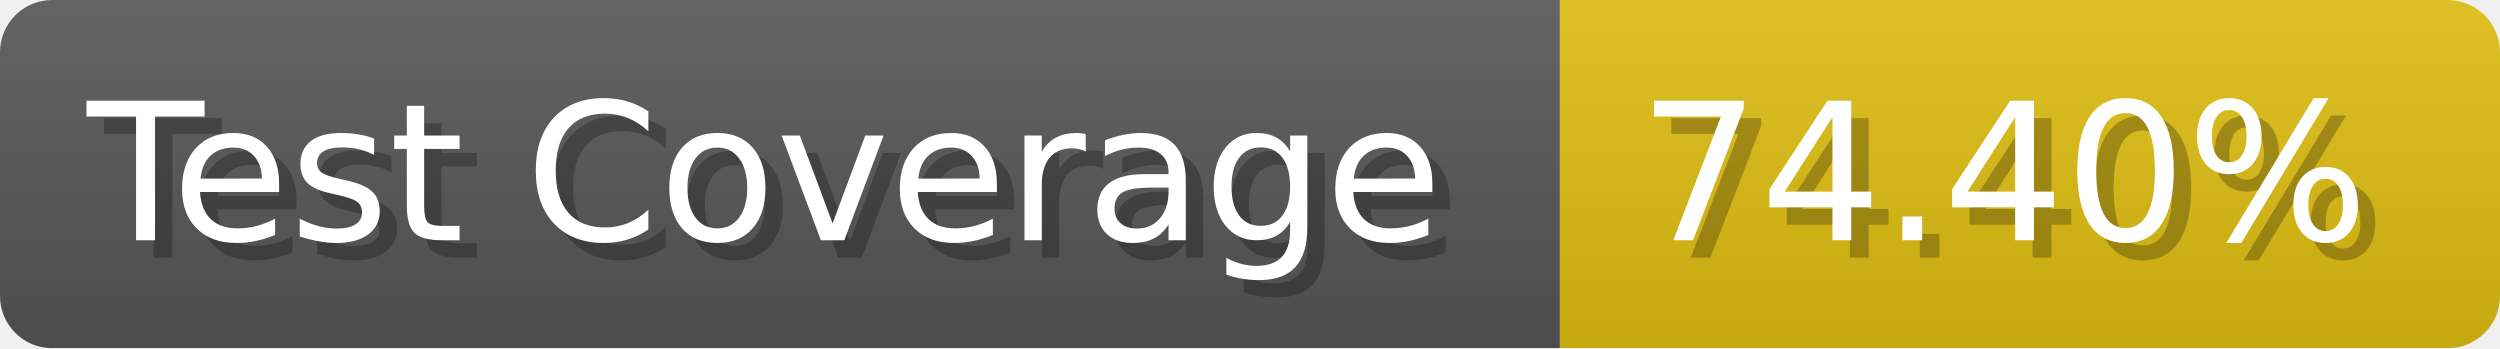
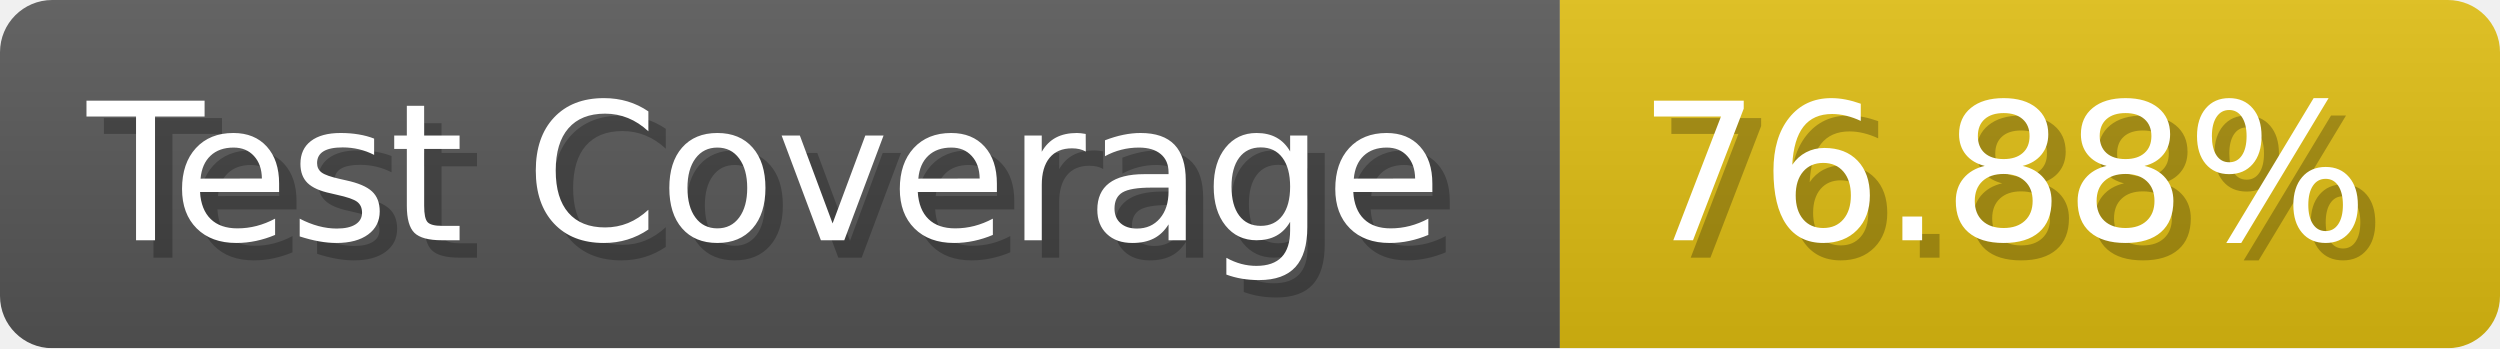
- <svg xmlns="http://www.w3.org/2000/svg" width="143.6" height="20" viewBox="0 0 1436 200" role="img" aria-label="Test Coverage: 74.40%">
+ <svg xmlns="http://www.w3.org/2000/svg" width="143.6" height="20" viewBox="0 0 1436 200" role="img" aria-label="Test Coverage: 76.88%">
  <linearGradient id="a" x2="0" y2="100%">
    <stop offset="0" stop-opacity=".1" stop-color="#EEE" />
    <stop offset="1" stop-opacity=".1" />
  </linearGradient>
  <mask id="m">
    <rect width="1436" height="200" rx="30" fill="#FFF" />
  </mask>
  <g mask="url(#m)">
    <rect width="896" height="200" fill="#555" />
    <rect width="540" height="200" fill="#DB1" x="896" />
    <rect width="1436" height="200" fill="url(#a)" />
  </g>
  <g aria-hidden="true" fill="#fff" text-anchor="start" font-family="Verdana,DejaVu Sans,sans-serif" font-size="110">
    <text x="60" y="148" textLength="796" fill="#000" opacity="0.25">Test Coverage</text>
    <text x="50" y="138" textLength="796">Test Coverage</text>
-     <text x="951" y="148" textLength="440" fill="#000" opacity="0.25">74.40%</text>
-     <text x="941" y="138" textLength="440">74.40%</text>
+     <text x="951" y="148" textLength="440" fill="#000" opacity="0.25">76.88%</text>
+     <text x="941" y="138" textLength="440">76.88%</text>
  </g>
</svg>
